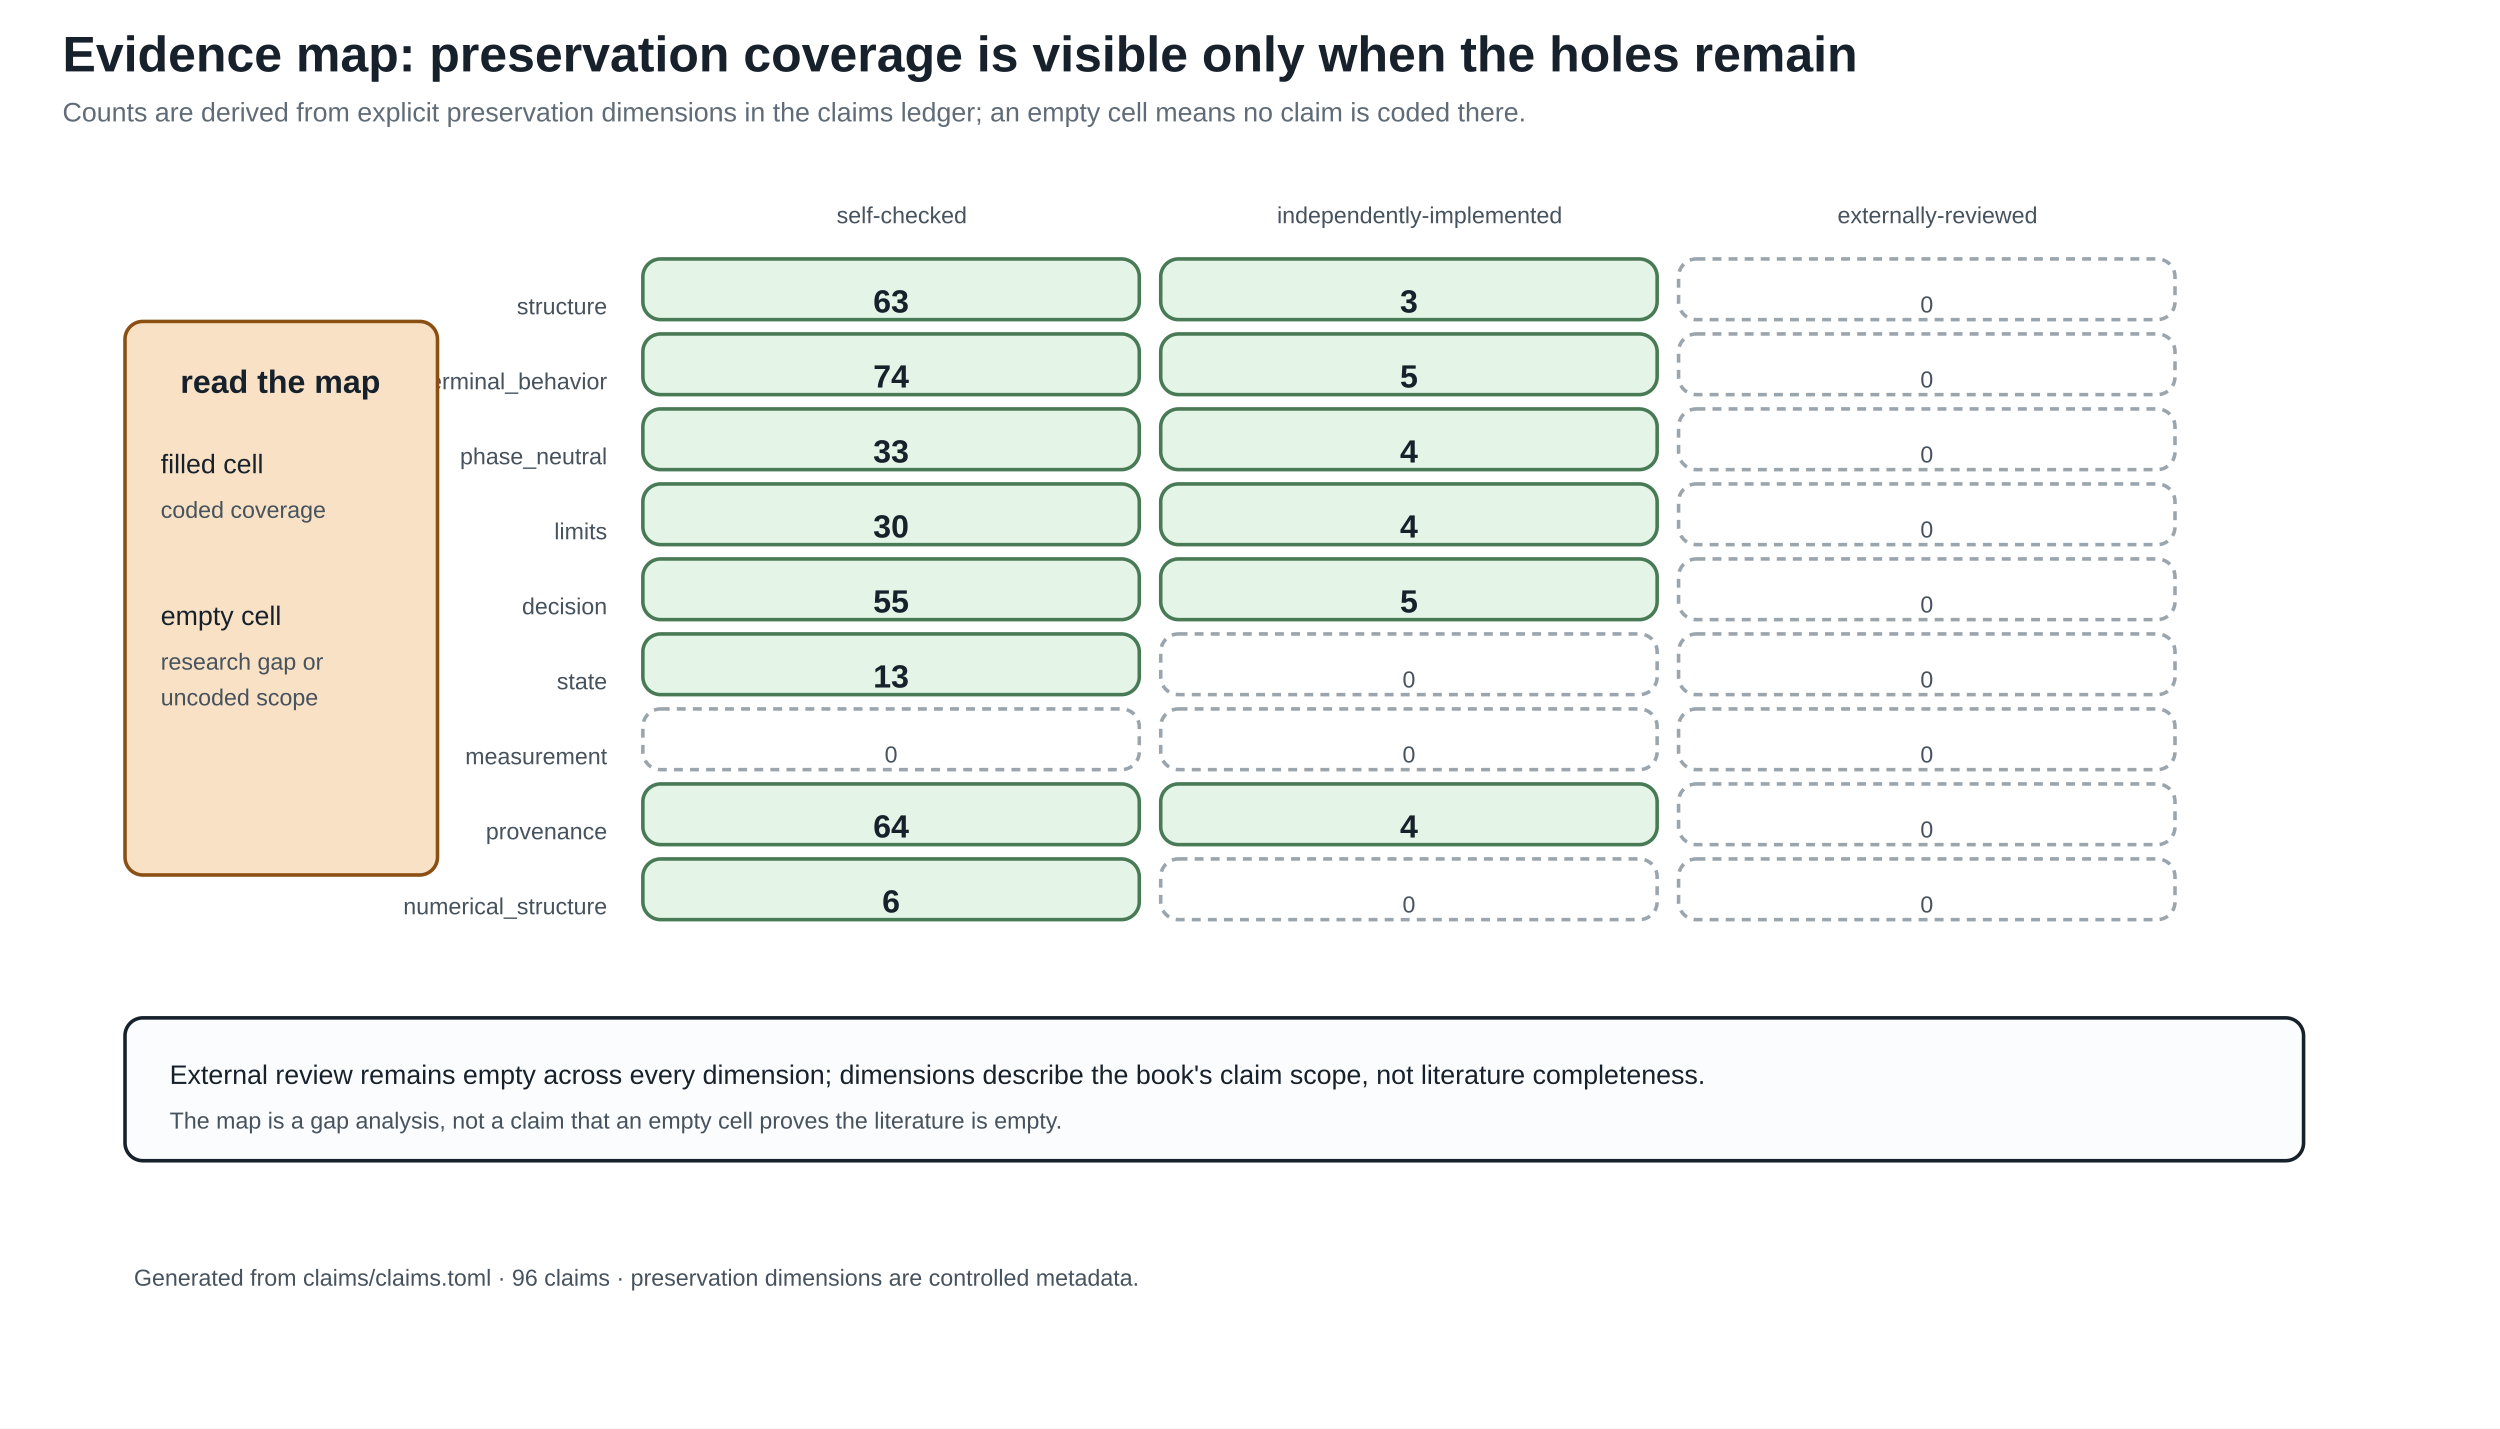
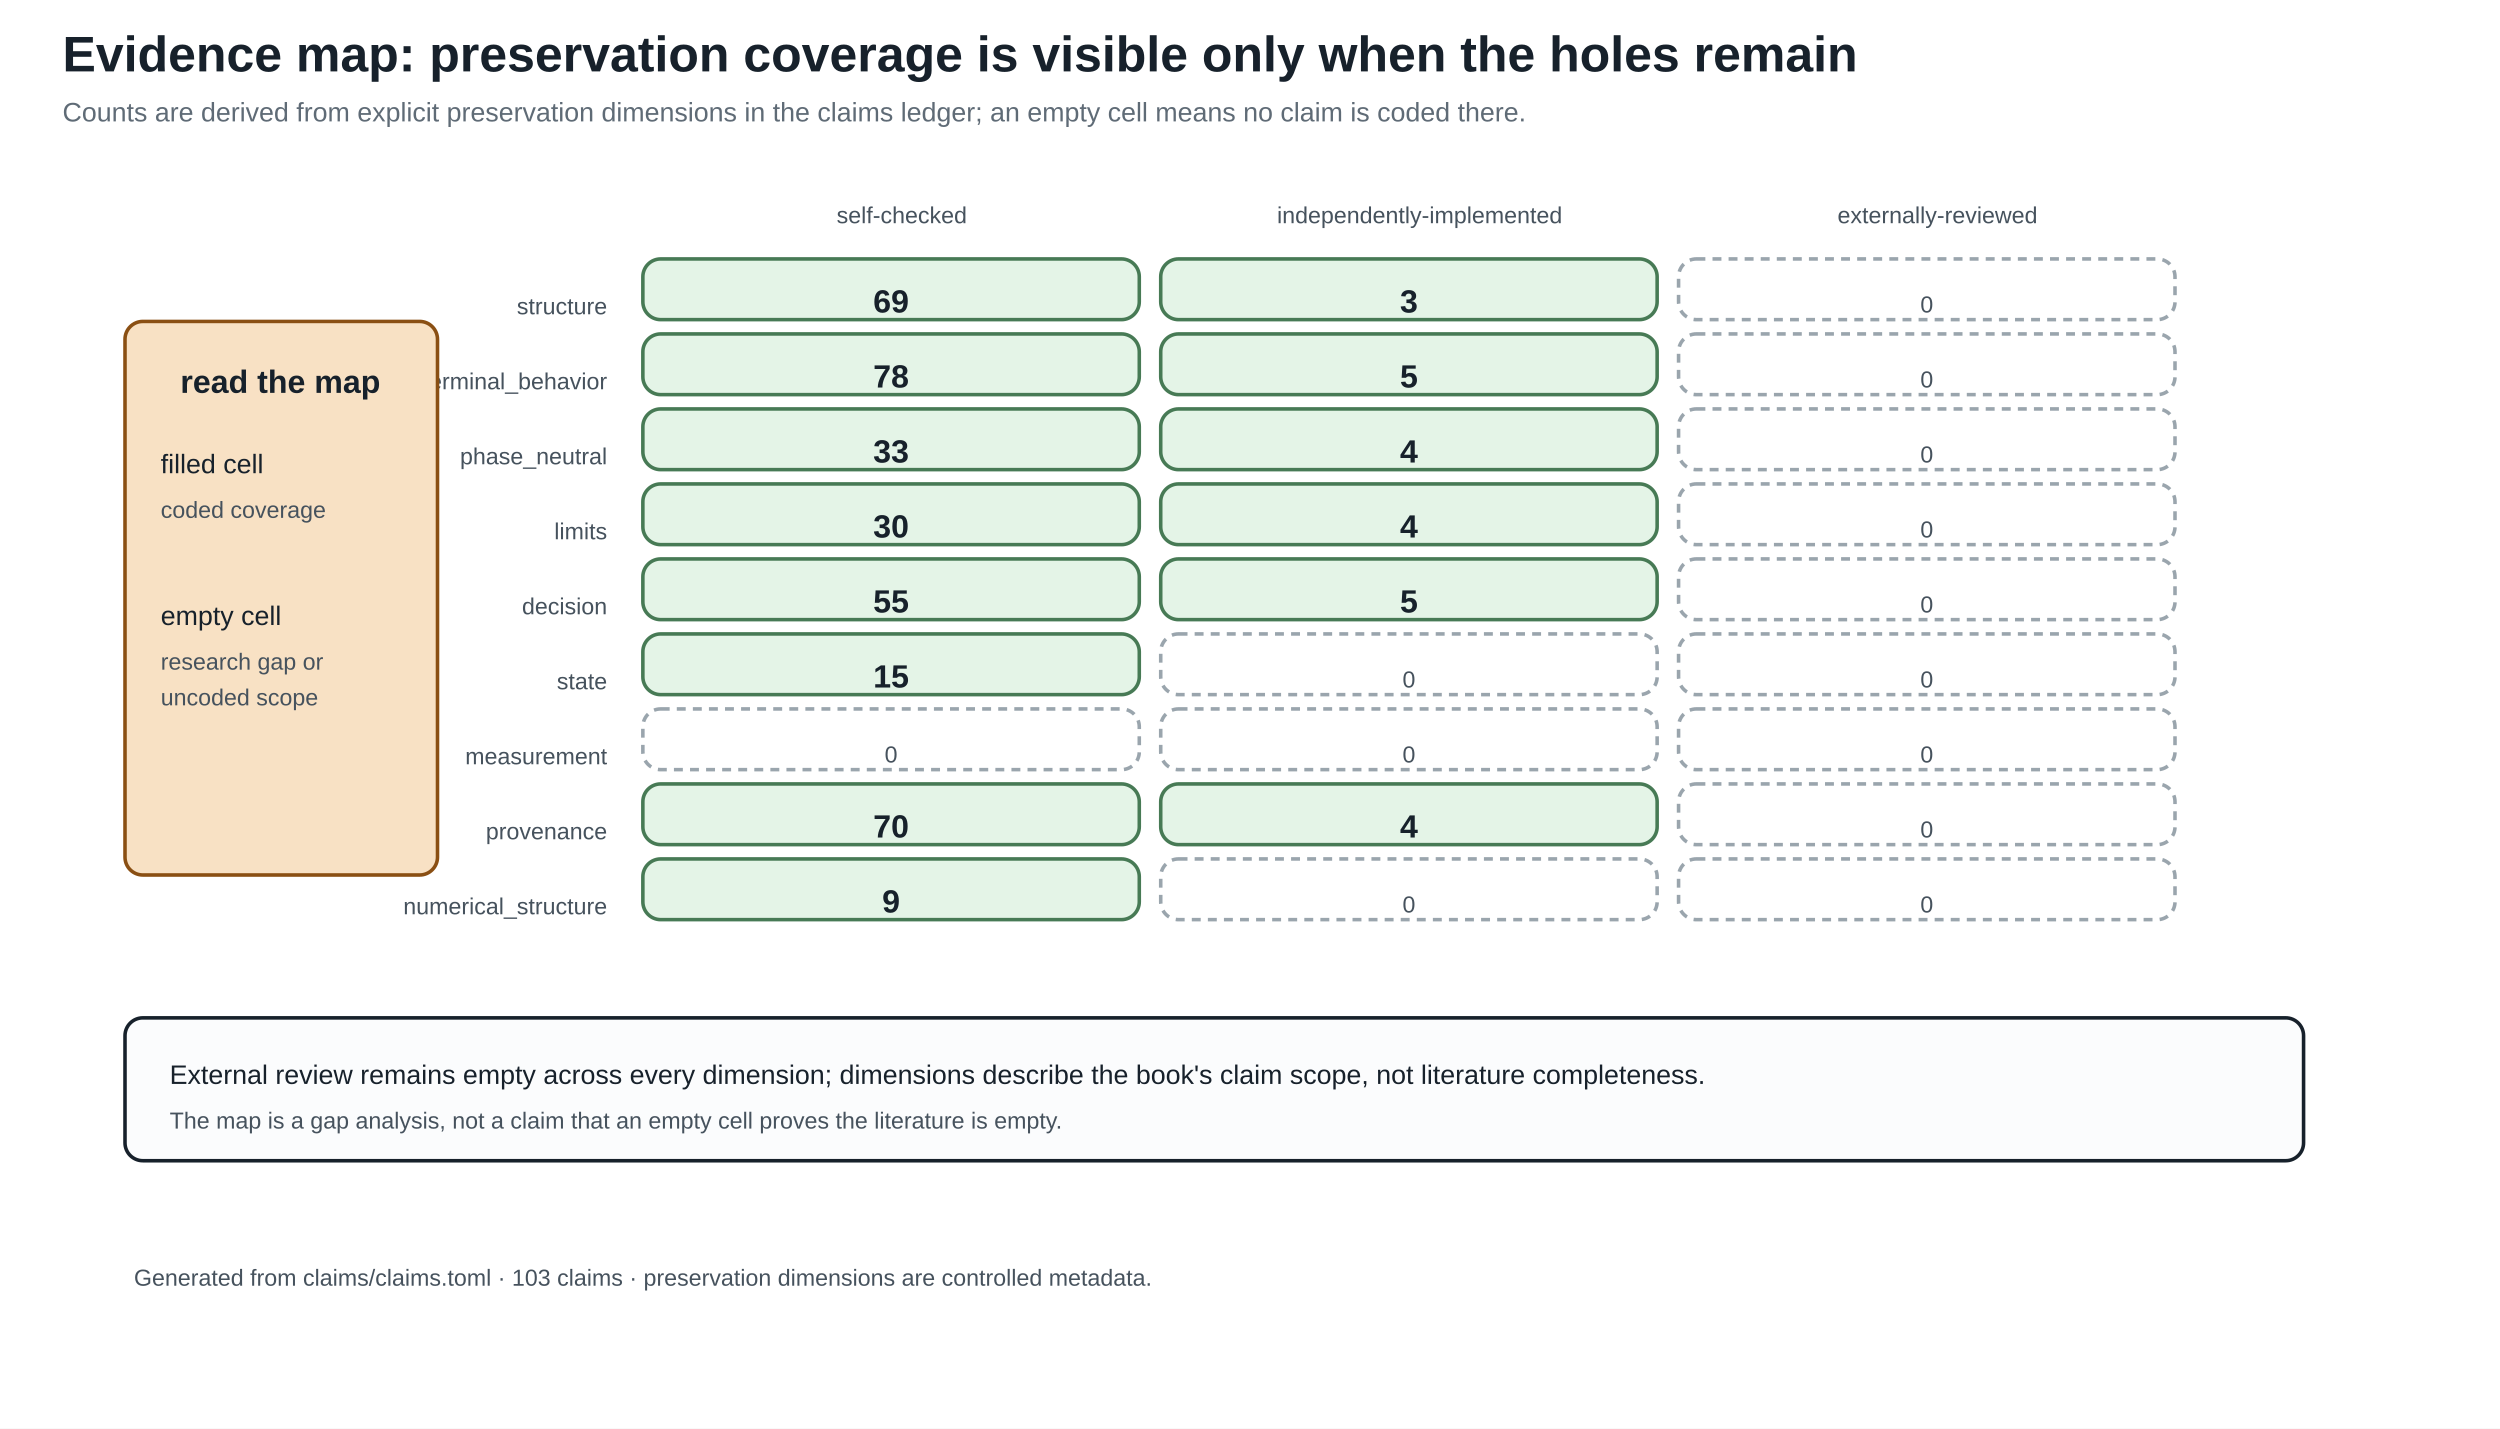
<svg xmlns="http://www.w3.org/2000/svg" width="1400" height="800" viewBox="0 0 1400 800">
  <defs>
    <marker id="arrow" markerWidth="10" markerHeight="10" refX="8" refY="4" orient="auto">
      <path d="M0,0 L8,4 L0,8 z" fill="#245b7a" />
    </marker>
  </defs>
  <rect width="100%" height="100%" fill="white" />
  <style>
text{font-family:Arial,sans-serif;fill:#17212b}.title{font-size:28px;font-weight:bold}.sub{font-size:15px;fill:#5f6b76}
.head{font-size:18px;font-weight:bold}.body{font-size:15px}.small{font-size:13px;fill:#46525d}.tiny{font-size:12px;fill:#46525d}
.panel{fill:#fbfcfd;stroke:#17212b;stroke-width:2}.card{fill:#f8e1c4;stroke:#8a4f13;stroke-width:2}.good{fill:#e4f4e7;stroke:#477a55;stroke-width:2}.empty{fill:#ffffff;stroke:#9aa5ad;stroke-width:2;stroke-dasharray:5 4}.ink{stroke:#17212b;stroke-width:2}.arrow{stroke:#245b7a;stroke-width:3;marker-end:url(#arrow)}
</style>
  <text x="35" y="40" class="title" text-anchor="start">Evidence map: preservation coverage is visible only when the holes remain</text>
  <text x="35" y="68" class="sub" text-anchor="start">Counts are derived from explicit preservation dimensions in the claims ledger; an empty cell means no claim is coded there.</text>
  <text x="505.0" y="125" class="small" text-anchor="middle">self-checked</text>
  <text x="795.0" y="125" class="small" text-anchor="middle">independently-implemented</text>
  <text x="1085.0" y="125" class="small" text-anchor="middle">externally-reviewed</text>
  <text x="340" y="176" class="small" text-anchor="end">structure</text>
  <rect x="360" y="145" width="278" height="34" rx="10" class="good" />
-   <text x="499.0" y="175" class="head" text-anchor="middle">63</text>
+   <text x="499.0" y="175" class="head" text-anchor="middle">69</text>
  <rect x="650" y="145" width="278" height="34" rx="10" class="good" />
  <text x="789.0" y="175" class="head" text-anchor="middle">3</text>
  <rect x="940" y="145" width="278" height="34" rx="10" class="empty" />
  <text x="1079.0" y="175" class="small" text-anchor="middle">0</text>
  <text x="340" y="218" class="small" text-anchor="end">terminal_behavior</text>
  <rect x="360" y="187" width="278" height="34" rx="10" class="good" />
-   <text x="499.0" y="217" class="head" text-anchor="middle">74</text>
+   <text x="499.0" y="217" class="head" text-anchor="middle">78</text>
  <rect x="650" y="187" width="278" height="34" rx="10" class="good" />
  <text x="789.0" y="217" class="head" text-anchor="middle">5</text>
  <rect x="940" y="187" width="278" height="34" rx="10" class="empty" />
  <text x="1079.0" y="217" class="small" text-anchor="middle">0</text>
  <text x="340" y="260" class="small" text-anchor="end">phase_neutral</text>
  <rect x="360" y="229" width="278" height="34" rx="10" class="good" />
  <text x="499.0" y="259" class="head" text-anchor="middle">33</text>
  <rect x="650" y="229" width="278" height="34" rx="10" class="good" />
  <text x="789.0" y="259" class="head" text-anchor="middle">4</text>
  <rect x="940" y="229" width="278" height="34" rx="10" class="empty" />
  <text x="1079.0" y="259" class="small" text-anchor="middle">0</text>
  <text x="340" y="302" class="small" text-anchor="end">limits</text>
  <rect x="360" y="271" width="278" height="34" rx="10" class="good" />
  <text x="499.0" y="301" class="head" text-anchor="middle">30</text>
  <rect x="650" y="271" width="278" height="34" rx="10" class="good" />
  <text x="789.0" y="301" class="head" text-anchor="middle">4</text>
  <rect x="940" y="271" width="278" height="34" rx="10" class="empty" />
  <text x="1079.0" y="301" class="small" text-anchor="middle">0</text>
  <text x="340" y="344" class="small" text-anchor="end">decision</text>
  <rect x="360" y="313" width="278" height="34" rx="10" class="good" />
  <text x="499.0" y="343" class="head" text-anchor="middle">55</text>
  <rect x="650" y="313" width="278" height="34" rx="10" class="good" />
  <text x="789.0" y="343" class="head" text-anchor="middle">5</text>
  <rect x="940" y="313" width="278" height="34" rx="10" class="empty" />
  <text x="1079.0" y="343" class="small" text-anchor="middle">0</text>
  <text x="340" y="386" class="small" text-anchor="end">state</text>
  <rect x="360" y="355" width="278" height="34" rx="10" class="good" />
-   <text x="499.0" y="385" class="head" text-anchor="middle">13</text>
+   <text x="499.0" y="385" class="head" text-anchor="middle">15</text>
  <rect x="650" y="355" width="278" height="34" rx="10" class="empty" />
  <text x="789.0" y="385" class="small" text-anchor="middle">0</text>
  <rect x="940" y="355" width="278" height="34" rx="10" class="empty" />
  <text x="1079.0" y="385" class="small" text-anchor="middle">0</text>
  <text x="340" y="428" class="small" text-anchor="end">measurement</text>
  <rect x="360" y="397" width="278" height="34" rx="10" class="empty" />
  <text x="499.0" y="427" class="small" text-anchor="middle">0</text>
  <rect x="650" y="397" width="278" height="34" rx="10" class="empty" />
  <text x="789.0" y="427" class="small" text-anchor="middle">0</text>
  <rect x="940" y="397" width="278" height="34" rx="10" class="empty" />
  <text x="1079.0" y="427" class="small" text-anchor="middle">0</text>
  <text x="340" y="470" class="small" text-anchor="end">provenance</text>
  <rect x="360" y="439" width="278" height="34" rx="10" class="good" />
-   <text x="499.0" y="469" class="head" text-anchor="middle">64</text>
+   <text x="499.0" y="469" class="head" text-anchor="middle">70</text>
  <rect x="650" y="439" width="278" height="34" rx="10" class="good" />
  <text x="789.0" y="469" class="head" text-anchor="middle">4</text>
  <rect x="940" y="439" width="278" height="34" rx="10" class="empty" />
  <text x="1079.0" y="469" class="small" text-anchor="middle">0</text>
  <text x="340" y="512" class="small" text-anchor="end">numerical_structure</text>
  <rect x="360" y="481" width="278" height="34" rx="10" class="good" />
-   <text x="499.0" y="511" class="head" text-anchor="middle">6</text>
+   <text x="499.0" y="511" class="head" text-anchor="middle">9</text>
  <rect x="650" y="481" width="278" height="34" rx="10" class="empty" />
  <text x="789.0" y="511" class="small" text-anchor="middle">0</text>
  <rect x="940" y="481" width="278" height="34" rx="10" class="empty" />
  <text x="1079.0" y="511" class="small" text-anchor="middle">0</text>
  <rect x="70" y="180" width="175" height="310" rx="10" class="card" />
  <text x="157" y="220" class="head" text-anchor="middle">read the map</text>
  <text x="90" y="265" class="body" text-anchor="start">filled cell</text>
  <text x="90" y="290" class="small" text-anchor="start">coded coverage</text>
  <text x="90" y="350" class="body" text-anchor="start">empty cell</text>
  <text x="90" y="375" class="small" text-anchor="start">research gap or</text>
  <text x="90" y="395" class="small" text-anchor="start">uncoded scope</text>
  <rect x="70" y="570" width="1220" height="80" rx="10" class="panel" />
  <text x="95" y="607" class="body" text-anchor="start">External review remains empty across every dimension; dimensions describe the book's claim scope, not literature completeness.</text>
  <text x="95" y="632" class="small" text-anchor="start">The map is a gap analysis, not a claim that an empty cell proves the literature is empty.</text>
-   <text x="75" y="720" class="small" text-anchor="start">Generated from claims/claims.toml · 96 claims · preservation dimensions are controlled metadata.</text>
+   <text x="75" y="720" class="small" text-anchor="start">Generated from claims/claims.toml · 103 claims · preservation dimensions are controlled metadata.</text>
</svg>
